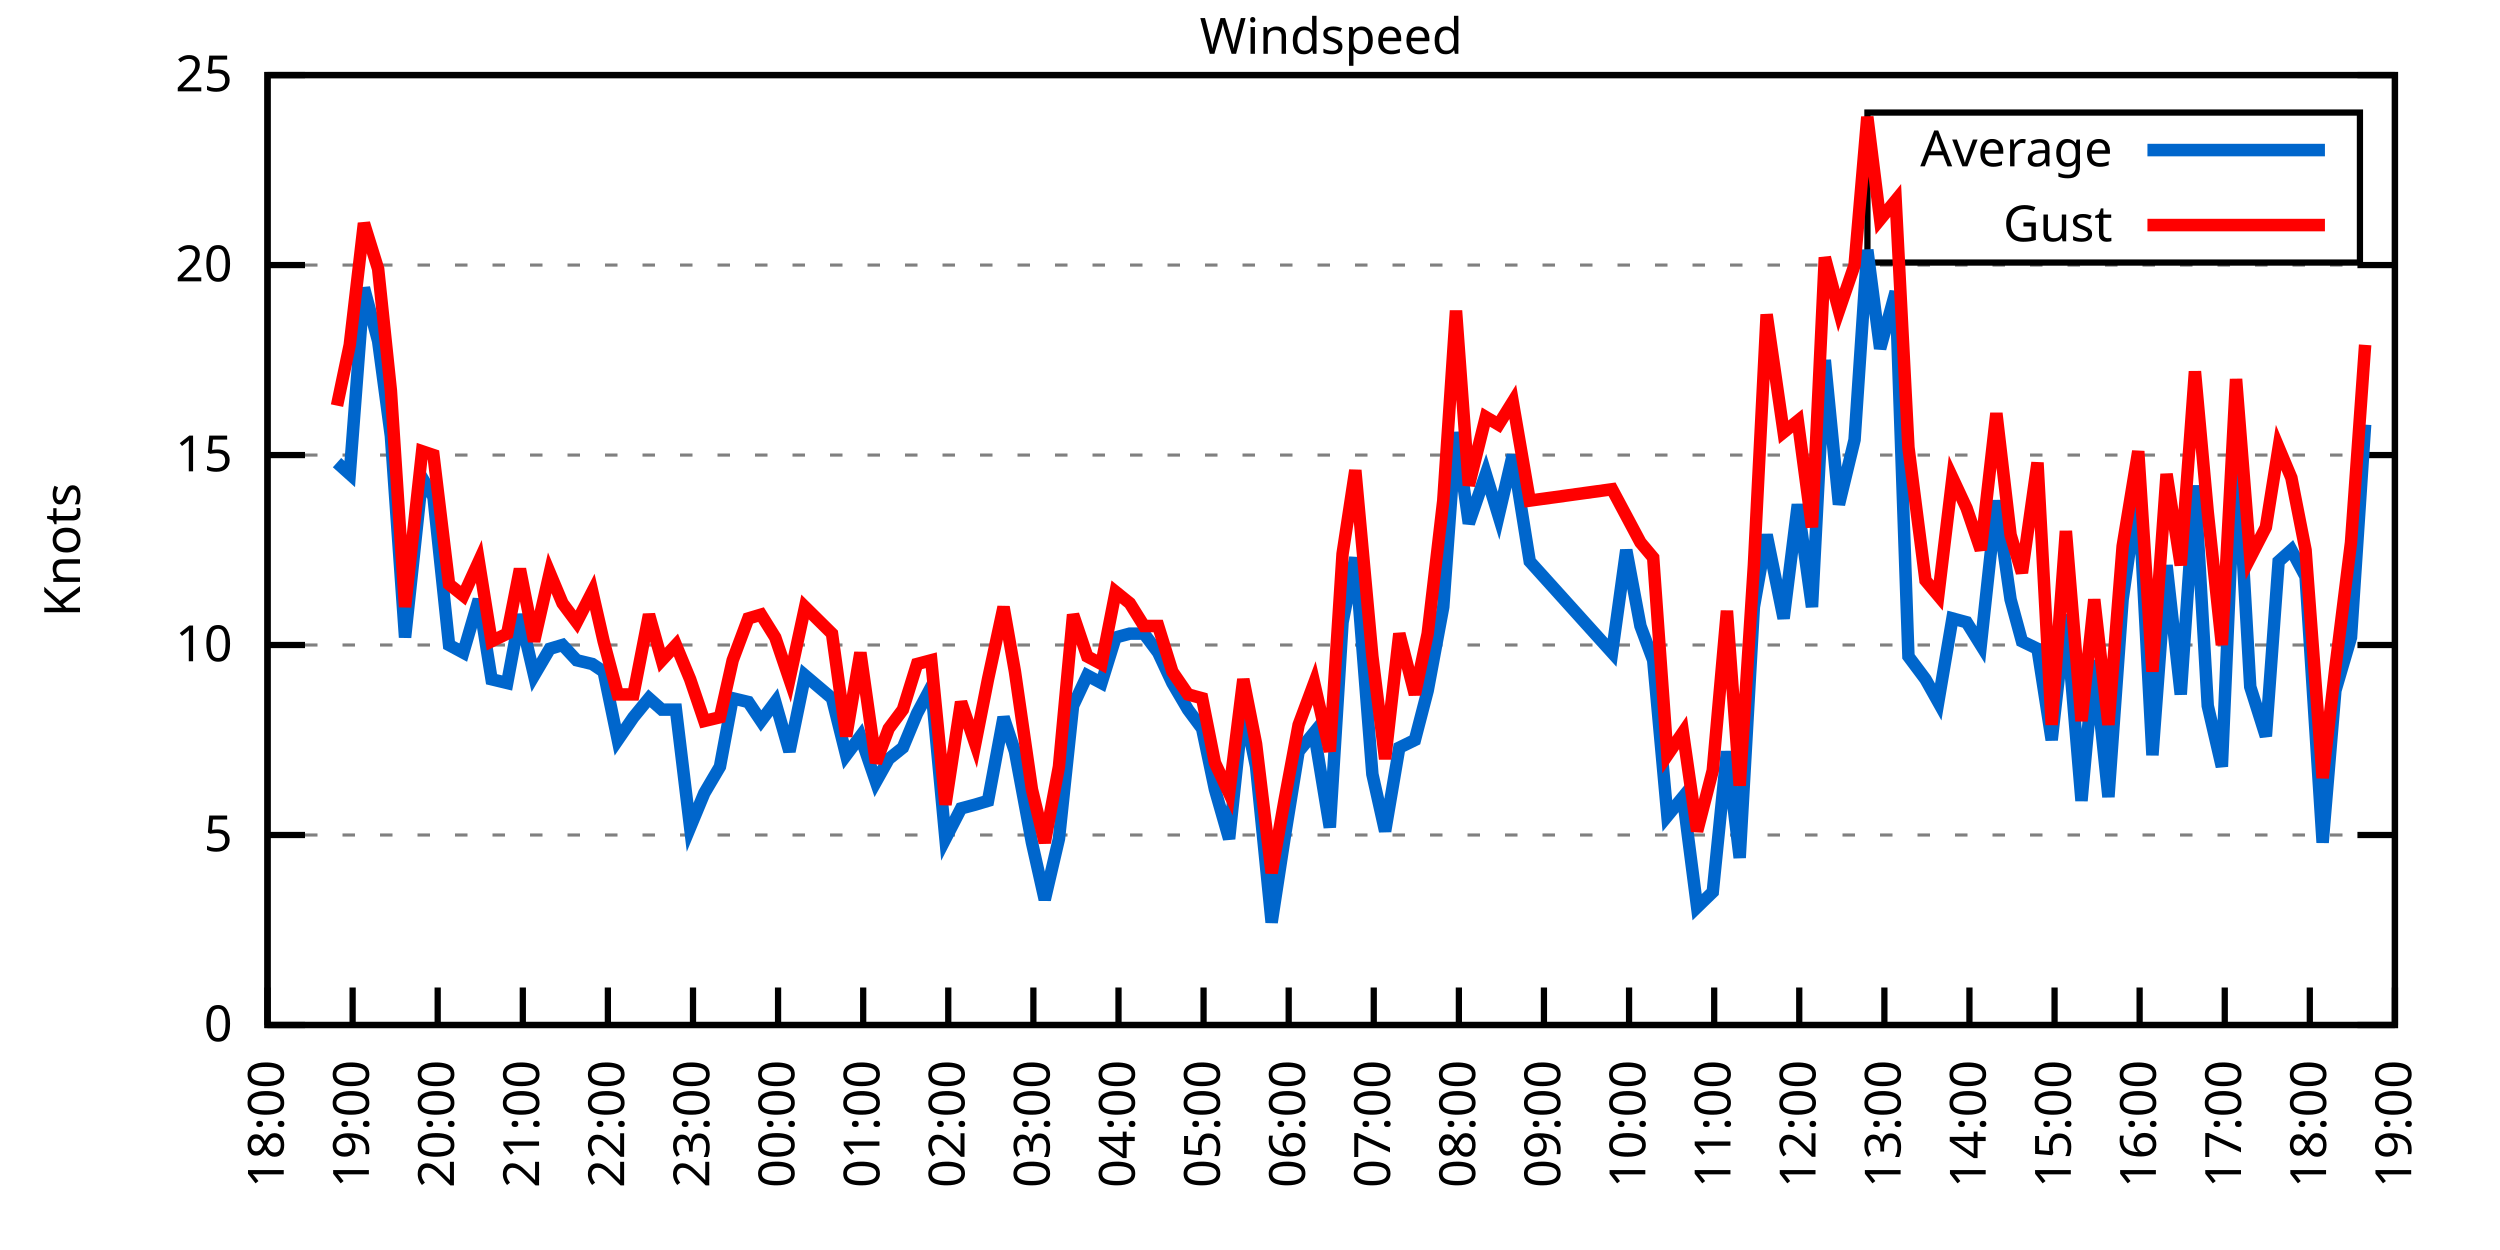
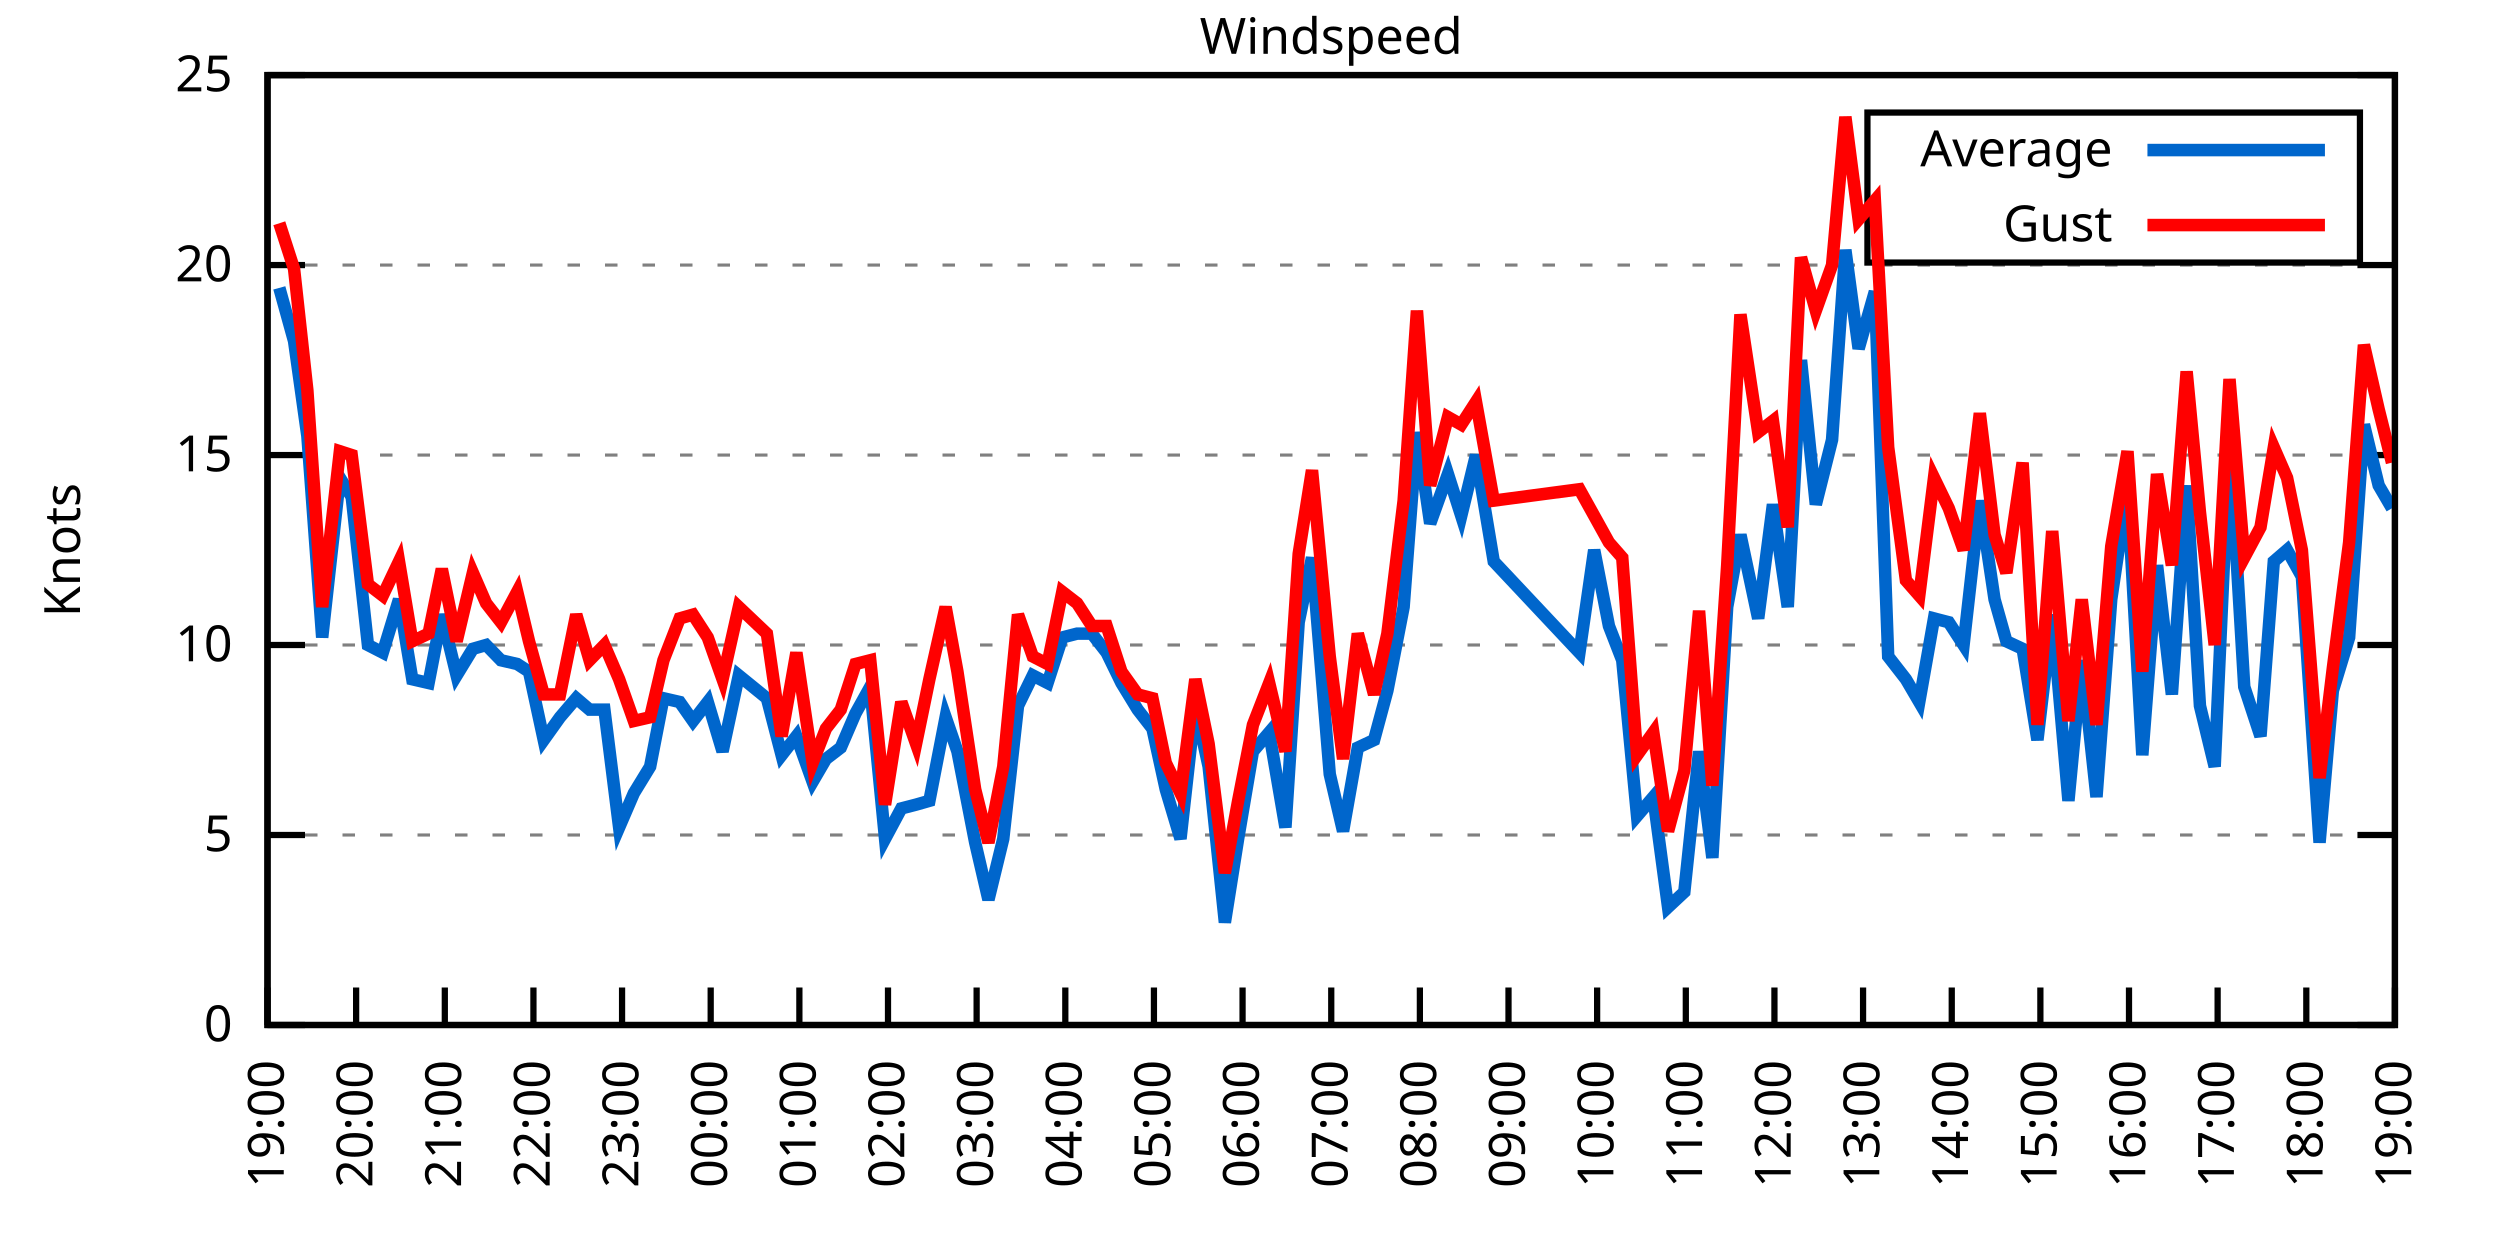
<svg xmlns="http://www.w3.org/2000/svg" xmlns:xlink="http://www.w3.org/1999/xlink" width="400" height="200" viewBox="0 0 400 200">
  <g id="gnuplot_canvas">
    <rect x="0" y="0" width="400" height="200" fill="none" />
    <defs>
      <circle id="gpDot" r="0.5" stroke-width="0.5" stroke="currentColor" />
      <path id="gpPt0" stroke-width="0.333" stroke="currentColor" d="M-1,0 h2 M0,-1 v2" />
      <path id="gpPt1" stroke-width="0.333" stroke="currentColor" d="M-1,-1 L1,1 M1,-1 L-1,1" />
      <path id="gpPt2" stroke-width="0.333" stroke="currentColor" d="M-1,0 L1,0 M0,-1 L0,1 M-1,-1 L1,1 M-1,1 L1,-1" />
      <rect id="gpPt3" stroke-width="0.333" stroke="currentColor" x="-1" y="-1" width="2" height="2" />
      <rect id="gpPt4" stroke-width="0.333" stroke="currentColor" fill="currentColor" x="-1" y="-1" width="2" height="2" />
      <circle id="gpPt5" stroke-width="0.333" stroke="currentColor" cx="0" cy="0" r="1" />
      <use xlink:href="#gpPt5" id="gpPt6" fill="currentColor" stroke="none" />
      <path id="gpPt7" stroke-width="0.333" stroke="currentColor" d="M0,-1.33 L-1.33,0.67 L1.33,0.67 z" />
      <use xlink:href="#gpPt7" id="gpPt8" fill="currentColor" stroke="none" />
      <use xlink:href="#gpPt7" id="gpPt9" stroke="currentColor" transform="rotate(180)" />
      <use xlink:href="#gpPt9" id="gpPt10" fill="currentColor" stroke="none" />
      <use xlink:href="#gpPt3" id="gpPt11" stroke="currentColor" transform="rotate(45)" />
      <use xlink:href="#gpPt11" id="gpPt12" fill="currentColor" stroke="none" />
      <path id="gpPt13" stroke-width="0.333" stroke="currentColor" d="M0,1.330 L1.265,0.411 L0.782,-1.067 L-0.782,-1.076 L-1.265,0.411 z" />
      <use xlink:href="#gpPt13" id="gpPt14" fill="currentColor" stroke="none" />
      <filter id="textbox" filterUnits="objectBoundingBox" x="0" y="0" height="1" width="1">
        <feFlood flood-color="white" flood-opacity="1" result="bgnd" />
        <feComposite in="SourceGraphic" in2="bgnd" operator="atop" />
      </filter>
      <filter id="greybox" filterUnits="objectBoundingBox" x="0" y="0" height="1" width="1">
        <feFlood flood-color="lightgrey" flood-opacity="1" result="grey" />
        <feComposite in="SourceGraphic" in2="grey" operator="atop" />
      </filter>
    </defs>
    <g fill="none" color="white" stroke="currentColor" stroke-width="1.00" stroke-linecap="butt" stroke-linejoin="miter">
</g>
    <g fill="none" color="black" stroke="currentColor" stroke-width="1.00" stroke-linecap="butt" stroke-linejoin="miter">
      <g stroke="none" shape-rendering="crispEdges">
        <polygon fill="rgb(255, 255, 255)" points="42.80,164.00 383.18,164.00 383.18,12.02 42.80,12.02 " />
      </g>
    </g>
    <g fill="none" color="black" stroke="currentColor" stroke-width="1.00" stroke-linecap="butt" stroke-linejoin="miter">
</g>
    <g fill="none" color="black" stroke="black" stroke-width="0.50" stroke-linecap="butt" stroke-linejoin="miter">
</g>
    <g fill="none" color="gray" stroke="currentColor" stroke-width="0.50" stroke-linecap="butt" stroke-linejoin="miter">
      <path stroke="gray" stroke-dasharray="2,4" class="gridline" d="M42.80,164.00 L383.19,164.00  " />
    </g>
    <g fill="none" color="gray" stroke="gray" stroke-width="1.00" stroke-linecap="butt" stroke-linejoin="miter">
</g>
    <g fill="none" color="black" stroke="currentColor" stroke-width="1.00" stroke-linecap="butt" stroke-linejoin="miter">
      <path stroke="black" d="M42.80,164.00 L48.80,164.00 M383.19,164.00 L377.19,164.00  " />
      <g transform="translate(37.20,166.60)" stroke="none" fill="black" font-family="Sans" font-size="8.00" text-anchor="end">
        <text>
          <tspan font-family="Sans"> 0</tspan>
        </text>
      </g>
    </g>
    <g fill="none" color="black" stroke="currentColor" stroke-width="1.00" stroke-linecap="butt" stroke-linejoin="miter">
</g>
    <g fill="none" color="black" stroke="black" stroke-width="0.50" stroke-linecap="butt" stroke-linejoin="miter">
</g>
    <g fill="none" color="gray" stroke="currentColor" stroke-width="0.50" stroke-linecap="butt" stroke-linejoin="miter">
      <path stroke="gray" stroke-dasharray="2,4" class="gridline" d="M42.80,133.60 L383.19,133.60  " />
    </g>
    <g fill="none" color="gray" stroke="gray" stroke-width="1.00" stroke-linecap="butt" stroke-linejoin="miter">
</g>
    <g fill="none" color="black" stroke="currentColor" stroke-width="1.00" stroke-linecap="butt" stroke-linejoin="miter">
      <path stroke="black" d="M42.80,133.60 L48.80,133.60 M383.19,133.60 L377.19,133.60  " />
      <g transform="translate(37.20,136.20)" stroke="none" fill="black" font-family="Sans" font-size="8.00" text-anchor="end">
        <text>
          <tspan font-family="Sans"> 5</tspan>
        </text>
      </g>
    </g>
    <g fill="none" color="black" stroke="currentColor" stroke-width="1.00" stroke-linecap="butt" stroke-linejoin="miter">
</g>
    <g fill="none" color="black" stroke="black" stroke-width="0.50" stroke-linecap="butt" stroke-linejoin="miter">
</g>
    <g fill="none" color="gray" stroke="currentColor" stroke-width="0.50" stroke-linecap="butt" stroke-linejoin="miter">
      <path stroke="gray" stroke-dasharray="2,4" class="gridline" d="M42.80,103.20 L383.19,103.20  " />
    </g>
    <g fill="none" color="gray" stroke="gray" stroke-width="1.00" stroke-linecap="butt" stroke-linejoin="miter">
</g>
    <g fill="none" color="black" stroke="currentColor" stroke-width="1.00" stroke-linecap="butt" stroke-linejoin="miter">
      <path stroke="black" d="M42.80,103.20 L48.80,103.20 M383.19,103.20 L377.19,103.20  " />
      <g transform="translate(37.20,105.80)" stroke="none" fill="black" font-family="Sans" font-size="8.00" text-anchor="end">
        <text>
          <tspan font-family="Sans"> 10</tspan>
        </text>
      </g>
    </g>
    <g fill="none" color="black" stroke="currentColor" stroke-width="1.00" stroke-linecap="butt" stroke-linejoin="miter">
</g>
    <g fill="none" color="black" stroke="black" stroke-width="0.50" stroke-linecap="butt" stroke-linejoin="miter">
</g>
    <g fill="none" color="gray" stroke="currentColor" stroke-width="0.50" stroke-linecap="butt" stroke-linejoin="miter">
      <path stroke="gray" stroke-dasharray="2,4" class="gridline" d="M42.80,72.81 L383.19,72.81  " />
    </g>
    <g fill="none" color="gray" stroke="gray" stroke-width="1.00" stroke-linecap="butt" stroke-linejoin="miter">
</g>
    <g fill="none" color="black" stroke="currentColor" stroke-width="1.00" stroke-linecap="butt" stroke-linejoin="miter">
      <path stroke="black" d="M42.80,72.81 L48.80,72.81 M383.19,72.81 L377.19,72.81  " />
      <g transform="translate(37.20,75.41)" stroke="none" fill="black" font-family="Sans" font-size="8.00" text-anchor="end">
        <text>
          <tspan font-family="Sans"> 15</tspan>
        </text>
      </g>
    </g>
    <g fill="none" color="black" stroke="currentColor" stroke-width="1.00" stroke-linecap="butt" stroke-linejoin="miter">
</g>
    <g fill="none" color="black" stroke="black" stroke-width="0.50" stroke-linecap="butt" stroke-linejoin="miter">
</g>
    <g fill="none" color="gray" stroke="currentColor" stroke-width="0.50" stroke-linecap="butt" stroke-linejoin="miter">
      <path stroke="gray" stroke-dasharray="2,4" class="gridline" d="M42.80,42.41 L383.19,42.41  " />
    </g>
    <g fill="none" color="gray" stroke="gray" stroke-width="1.00" stroke-linecap="butt" stroke-linejoin="miter">
</g>
    <g fill="none" color="black" stroke="currentColor" stroke-width="1.00" stroke-linecap="butt" stroke-linejoin="miter">
      <path stroke="black" d="M42.80,42.41 L48.80,42.41 M383.19,42.41 L377.19,42.41  " />
      <g transform="translate(37.20,45.01)" stroke="none" fill="black" font-family="Sans" font-size="8.00" text-anchor="end">
        <text>
          <tspan font-family="Sans"> 20</tspan>
        </text>
      </g>
    </g>
    <g fill="none" color="black" stroke="currentColor" stroke-width="1.00" stroke-linecap="butt" stroke-linejoin="miter">
</g>
    <g fill="none" color="black" stroke="black" stroke-width="0.50" stroke-linecap="butt" stroke-linejoin="miter">
</g>
    <g fill="none" color="gray" stroke="currentColor" stroke-width="0.50" stroke-linecap="butt" stroke-linejoin="miter">
      <path stroke="gray" stroke-dasharray="2,4" class="gridline" d="M42.80,12.01 L383.19,12.01  " />
    </g>
    <g fill="none" color="gray" stroke="gray" stroke-width="1.00" stroke-linecap="butt" stroke-linejoin="miter">
</g>
    <g fill="none" color="black" stroke="currentColor" stroke-width="1.00" stroke-linecap="butt" stroke-linejoin="miter">
      <path stroke="black" d="M42.80,12.01 L48.80,12.01 M383.19,12.01 L377.19,12.01  " />
      <g transform="translate(37.20,14.61)" stroke="none" fill="black" font-family="Sans" font-size="8.00" text-anchor="end">
        <text>
          <tspan font-family="Sans"> 25</tspan>
        </text>
      </g>
    </g>
    <g fill="none" color="black" stroke="currentColor" stroke-width="1.00" stroke-linecap="butt" stroke-linejoin="miter">
      <path stroke="black" d="M42.80,164.00 L42.80,158.00  " />
      <g transform="translate(45.40,169.60) rotate(270.00)" stroke="none" fill="black" font-family="Sans" font-size="8.00" text-anchor="end">
        <text>
-           <tspan font-family="Sans">18:00</tspan>
-         </text>
-       </g>
-     </g>
-     <g fill="none" color="black" stroke="currentColor" stroke-width="1.00" stroke-linecap="butt" stroke-linejoin="miter">
-       <path stroke="black" d="M56.42,164.00 L56.42,158.00  " />
-       <g transform="translate(59.02,169.60) rotate(270.00)" stroke="none" fill="black" font-family="Sans" font-size="8.00" text-anchor="end">
-         <text>
          <tspan font-family="Sans">19:00</tspan>
        </text>
      </g>
    </g>
    <g fill="none" color="black" stroke="currentColor" stroke-width="1.00" stroke-linecap="butt" stroke-linejoin="miter">
-       <path stroke="black" d="M70.03,164.00 L70.03,158.00  " />
-       <g transform="translate(72.63,169.60) rotate(270.00)" stroke="none" fill="black" font-family="Sans" font-size="8.00" text-anchor="end">
+       <path stroke="black" d="M56.98,164.00 L56.98,158.00  " />
+       <g transform="translate(59.58,169.60) rotate(270.00)" stroke="none" fill="black" font-family="Sans" font-size="8.00" text-anchor="end">
        <text>
          <tspan font-family="Sans">20:00</tspan>
        </text>
      </g>
    </g>
    <g fill="none" color="black" stroke="currentColor" stroke-width="1.00" stroke-linecap="butt" stroke-linejoin="miter">
-       <path stroke="black" d="M83.65,164.00 L83.65,158.00  " />
-       <g transform="translate(86.25,169.60) rotate(270.00)" stroke="none" fill="black" font-family="Sans" font-size="8.00" text-anchor="end">
+       <path stroke="black" d="M71.17,164.00 L71.17,158.00  " />
+       <g transform="translate(73.77,169.60) rotate(270.00)" stroke="none" fill="black" font-family="Sans" font-size="8.00" text-anchor="end">
        <text>
          <tspan font-family="Sans">21:00</tspan>
        </text>
      </g>
    </g>
    <g fill="none" color="black" stroke="currentColor" stroke-width="1.00" stroke-linecap="butt" stroke-linejoin="miter">
-       <path stroke="black" d="M97.26,164.00 L97.26,158.00  " />
-       <g transform="translate(99.86,169.60) rotate(270.00)" stroke="none" fill="black" font-family="Sans" font-size="8.00" text-anchor="end">
+       <path stroke="black" d="M85.35,164.00 L85.35,158.00  " />
+       <g transform="translate(87.95,169.60) rotate(270.00)" stroke="none" fill="black" font-family="Sans" font-size="8.00" text-anchor="end">
        <text>
          <tspan font-family="Sans">22:00</tspan>
        </text>
      </g>
    </g>
    <g fill="none" color="black" stroke="currentColor" stroke-width="1.00" stroke-linecap="butt" stroke-linejoin="miter">
-       <path stroke="black" d="M110.88,164.00 L110.88,158.00  " />
-       <g transform="translate(113.48,169.60) rotate(270.00)" stroke="none" fill="black" font-family="Sans" font-size="8.00" text-anchor="end">
+       <path stroke="black" d="M99.53,164.00 L99.53,158.00  " />
+       <g transform="translate(102.13,169.60) rotate(270.00)" stroke="none" fill="black" font-family="Sans" font-size="8.00" text-anchor="end">
        <text>
          <tspan font-family="Sans">23:00</tspan>
        </text>
      </g>
    </g>
    <g fill="none" color="black" stroke="currentColor" stroke-width="1.00" stroke-linecap="butt" stroke-linejoin="miter">
-       <path stroke="black" d="M124.49,164.00 L124.49,158.00  " />
-       <g transform="translate(127.09,169.60) rotate(270.00)" stroke="none" fill="black" font-family="Sans" font-size="8.00" text-anchor="end">
+       <path stroke="black" d="M113.71,164.00 L113.71,158.00  " />
+       <g transform="translate(116.31,169.60) rotate(270.00)" stroke="none" fill="black" font-family="Sans" font-size="8.00" text-anchor="end">
        <text>
          <tspan font-family="Sans">00:00</tspan>
        </text>
      </g>
    </g>
    <g fill="none" color="black" stroke="currentColor" stroke-width="1.00" stroke-linecap="butt" stroke-linejoin="miter">
-       <path stroke="black" d="M138.11,164.00 L138.11,158.00  " />
-       <g transform="translate(140.71,169.60) rotate(270.00)" stroke="none" fill="black" font-family="Sans" font-size="8.00" text-anchor="end">
+       <path stroke="black" d="M127.90,164.00 L127.90,158.00  " />
+       <g transform="translate(130.50,169.60) rotate(270.00)" stroke="none" fill="black" font-family="Sans" font-size="8.00" text-anchor="end">
        <text>
          <tspan font-family="Sans">01:00</tspan>
        </text>
      </g>
    </g>
    <g fill="none" color="black" stroke="currentColor" stroke-width="1.00" stroke-linecap="butt" stroke-linejoin="miter">
-       <path stroke="black" d="M151.72,164.00 L151.72,158.00  " />
-       <g transform="translate(154.32,169.60) rotate(270.00)" stroke="none" fill="black" font-family="Sans" font-size="8.00" text-anchor="end">
+       <path stroke="black" d="M142.08,164.00 L142.08,158.00  " />
+       <g transform="translate(144.68,169.60) rotate(270.00)" stroke="none" fill="black" font-family="Sans" font-size="8.00" text-anchor="end">
        <text>
          <tspan font-family="Sans">02:00</tspan>
        </text>
      </g>
    </g>
    <g fill="none" color="black" stroke="currentColor" stroke-width="1.00" stroke-linecap="butt" stroke-linejoin="miter">
-       <path stroke="black" d="M165.34,164.00 L165.34,158.00  " />
-       <g transform="translate(167.94,169.60) rotate(270.00)" stroke="none" fill="black" font-family="Sans" font-size="8.00" text-anchor="end">
+       <path stroke="black" d="M156.26,164.00 L156.26,158.00  " />
+       <g transform="translate(158.86,169.60) rotate(270.00)" stroke="none" fill="black" font-family="Sans" font-size="8.00" text-anchor="end">
        <text>
          <tspan font-family="Sans">03:00</tspan>
        </text>
      </g>
    </g>
    <g fill="none" color="black" stroke="currentColor" stroke-width="1.00" stroke-linecap="butt" stroke-linejoin="miter">
-       <path stroke="black" d="M178.96,164.00 L178.96,158.00  " />
-       <g transform="translate(181.56,169.60) rotate(270.00)" stroke="none" fill="black" font-family="Sans" font-size="8.00" text-anchor="end">
+       <path stroke="black" d="M170.45,164.00 L170.45,158.00  " />
+       <g transform="translate(173.05,169.60) rotate(270.00)" stroke="none" fill="black" font-family="Sans" font-size="8.00" text-anchor="end">
        <text>
          <tspan font-family="Sans">04:00</tspan>
        </text>
      </g>
    </g>
    <g fill="none" color="black" stroke="currentColor" stroke-width="1.00" stroke-linecap="butt" stroke-linejoin="miter">
-       <path stroke="black" d="M192.57,164.00 L192.57,158.00  " />
-       <g transform="translate(195.17,169.60) rotate(270.00)" stroke="none" fill="black" font-family="Sans" font-size="8.00" text-anchor="end">
+       <path stroke="black" d="M184.63,164.00 L184.63,158.00  " />
+       <g transform="translate(187.23,169.60) rotate(270.00)" stroke="none" fill="black" font-family="Sans" font-size="8.00" text-anchor="end">
        <text>
          <tspan font-family="Sans">05:00</tspan>
        </text>
      </g>
    </g>
    <g fill="none" color="black" stroke="currentColor" stroke-width="1.00" stroke-linecap="butt" stroke-linejoin="miter">
-       <path stroke="black" d="M206.19,164.00 L206.19,158.00  " />
-       <g transform="translate(208.79,169.60) rotate(270.00)" stroke="none" fill="black" font-family="Sans" font-size="8.00" text-anchor="end">
+       <path stroke="black" d="M198.81,164.00 L198.81,158.00  " />
+       <g transform="translate(201.41,169.60) rotate(270.00)" stroke="none" fill="black" font-family="Sans" font-size="8.00" text-anchor="end">
        <text>
          <tspan font-family="Sans">06:00</tspan>
        </text>
      </g>
    </g>
    <g fill="none" color="black" stroke="currentColor" stroke-width="1.00" stroke-linecap="butt" stroke-linejoin="miter">
-       <path stroke="black" d="M219.80,164.00 L219.80,158.00  " />
-       <g transform="translate(222.40,169.60) rotate(270.00)" stroke="none" fill="black" font-family="Sans" font-size="8.00" text-anchor="end">
+       <path stroke="black" d="M213.00,164.00 L213.00,158.00  " />
+       <g transform="translate(215.60,169.60) rotate(270.00)" stroke="none" fill="black" font-family="Sans" font-size="8.00" text-anchor="end">
        <text>
          <tspan font-family="Sans">07:00</tspan>
        </text>
      </g>
    </g>
    <g fill="none" color="black" stroke="currentColor" stroke-width="1.00" stroke-linecap="butt" stroke-linejoin="miter">
-       <path stroke="black" d="M233.42,164.00 L233.42,158.00  " />
-       <g transform="translate(236.02,169.60) rotate(270.00)" stroke="none" fill="black" font-family="Sans" font-size="8.00" text-anchor="end">
+       <path stroke="black" d="M227.18,164.00 L227.18,158.00  " />
+       <g transform="translate(229.78,169.60) rotate(270.00)" stroke="none" fill="black" font-family="Sans" font-size="8.00" text-anchor="end">
        <text>
          <tspan font-family="Sans">08:00</tspan>
        </text>
      </g>
    </g>
    <g fill="none" color="black" stroke="currentColor" stroke-width="1.00" stroke-linecap="butt" stroke-linejoin="miter">
-       <path stroke="black" d="M247.03,164.00 L247.03,158.00  " />
-       <g transform="translate(249.63,169.60) rotate(270.00)" stroke="none" fill="black" font-family="Sans" font-size="8.00" text-anchor="end">
+       <path stroke="black" d="M241.36,164.00 L241.36,158.00  " />
+       <g transform="translate(243.96,169.60) rotate(270.00)" stroke="none" fill="black" font-family="Sans" font-size="8.00" text-anchor="end">
        <text>
          <tspan font-family="Sans">09:00</tspan>
        </text>
      </g>
    </g>
    <g fill="none" color="black" stroke="currentColor" stroke-width="1.00" stroke-linecap="butt" stroke-linejoin="miter">
-       <path stroke="black" d="M260.65,164.00 L260.65,158.00  " />
-       <g transform="translate(263.25,169.60) rotate(270.00)" stroke="none" fill="black" font-family="Sans" font-size="8.00" text-anchor="end">
+       <path stroke="black" d="M255.54,164.00 L255.54,158.00  " />
+       <g transform="translate(258.14,169.60) rotate(270.00)" stroke="none" fill="black" font-family="Sans" font-size="8.00" text-anchor="end">
        <text>
          <tspan font-family="Sans">10:00</tspan>
        </text>
      </g>
    </g>
    <g fill="none" color="black" stroke="currentColor" stroke-width="1.00" stroke-linecap="butt" stroke-linejoin="miter">
-       <path stroke="black" d="M274.27,164.00 L274.27,158.00  " />
-       <g transform="translate(276.87,169.60) rotate(270.00)" stroke="none" fill="black" font-family="Sans" font-size="8.00" text-anchor="end">
+       <path stroke="black" d="M269.73,164.00 L269.73,158.00  " />
+       <g transform="translate(272.33,169.60) rotate(270.00)" stroke="none" fill="black" font-family="Sans" font-size="8.00" text-anchor="end">
        <text>
          <tspan font-family="Sans">11:00</tspan>
        </text>
      </g>
    </g>
    <g fill="none" color="black" stroke="currentColor" stroke-width="1.00" stroke-linecap="butt" stroke-linejoin="miter">
-       <path stroke="black" d="M287.88,164.00 L287.88,158.00  " />
-       <g transform="translate(290.48,169.60) rotate(270.00)" stroke="none" fill="black" font-family="Sans" font-size="8.00" text-anchor="end">
+       <path stroke="black" d="M283.91,164.00 L283.91,158.00  " />
+       <g transform="translate(286.51,169.60) rotate(270.00)" stroke="none" fill="black" font-family="Sans" font-size="8.00" text-anchor="end">
        <text>
          <tspan font-family="Sans">12:00</tspan>
        </text>
      </g>
    </g>
    <g fill="none" color="black" stroke="currentColor" stroke-width="1.00" stroke-linecap="butt" stroke-linejoin="miter">
-       <path stroke="black" d="M301.50,164.00 L301.50,158.00  " />
-       <g transform="translate(304.10,169.60) rotate(270.00)" stroke="none" fill="black" font-family="Sans" font-size="8.00" text-anchor="end">
+       <path stroke="black" d="M298.09,164.00 L298.09,158.00  " />
+       <g transform="translate(300.69,169.60) rotate(270.00)" stroke="none" fill="black" font-family="Sans" font-size="8.00" text-anchor="end">
        <text>
          <tspan font-family="Sans">13:00</tspan>
        </text>
      </g>
    </g>
    <g fill="none" color="black" stroke="currentColor" stroke-width="1.00" stroke-linecap="butt" stroke-linejoin="miter">
-       <path stroke="black" d="M315.11,164.00 L315.11,158.00  " />
-       <g transform="translate(317.71,169.60) rotate(270.00)" stroke="none" fill="black" font-family="Sans" font-size="8.00" text-anchor="end">
+       <path stroke="black" d="M312.28,164.00 L312.28,158.00  " />
+       <g transform="translate(314.88,169.60) rotate(270.00)" stroke="none" fill="black" font-family="Sans" font-size="8.00" text-anchor="end">
        <text>
          <tspan font-family="Sans">14:00</tspan>
        </text>
      </g>
    </g>
    <g fill="none" color="black" stroke="currentColor" stroke-width="1.00" stroke-linecap="butt" stroke-linejoin="miter">
-       <path stroke="black" d="M328.73,164.00 L328.73,158.00  " />
-       <g transform="translate(331.33,169.60) rotate(270.00)" stroke="none" fill="black" font-family="Sans" font-size="8.00" text-anchor="end">
+       <path stroke="black" d="M326.46,164.00 L326.46,158.00  " />
+       <g transform="translate(329.06,169.60) rotate(270.00)" stroke="none" fill="black" font-family="Sans" font-size="8.00" text-anchor="end">
        <text>
          <tspan font-family="Sans">15:00</tspan>
        </text>
      </g>
    </g>
    <g fill="none" color="black" stroke="currentColor" stroke-width="1.00" stroke-linecap="butt" stroke-linejoin="miter">
-       <path stroke="black" d="M342.34,164.00 L342.34,158.00  " />
-       <g transform="translate(344.94,169.60) rotate(270.00)" stroke="none" fill="black" font-family="Sans" font-size="8.00" text-anchor="end">
+       <path stroke="black" d="M340.64,164.00 L340.64,158.00  " />
+       <g transform="translate(343.24,169.60) rotate(270.00)" stroke="none" fill="black" font-family="Sans" font-size="8.00" text-anchor="end">
        <text>
          <tspan font-family="Sans">16:00</tspan>
        </text>
      </g>
    </g>
    <g fill="none" color="black" stroke="currentColor" stroke-width="1.00" stroke-linecap="butt" stroke-linejoin="miter">
-       <path stroke="black" d="M355.96,164.00 L355.96,158.00  " />
-       <g transform="translate(358.56,169.60) rotate(270.00)" stroke="none" fill="black" font-family="Sans" font-size="8.00" text-anchor="end">
+       <path stroke="black" d="M354.82,164.00 L354.82,158.00  " />
+       <g transform="translate(357.42,169.60) rotate(270.00)" stroke="none" fill="black" font-family="Sans" font-size="8.00" text-anchor="end">
        <text>
          <tspan font-family="Sans">17:00</tspan>
        </text>
      </g>
    </g>
    <g fill="none" color="black" stroke="currentColor" stroke-width="1.00" stroke-linecap="butt" stroke-linejoin="miter">
-       <path stroke="black" d="M369.57,164.00 L369.57,158.00  " />
-       <g transform="translate(372.17,169.60) rotate(270.00)" stroke="none" fill="black" font-family="Sans" font-size="8.00" text-anchor="end">
+       <path stroke="black" d="M369.01,164.00 L369.01,158.00  " />
+       <g transform="translate(371.61,169.60) rotate(270.00)" stroke="none" fill="black" font-family="Sans" font-size="8.00" text-anchor="end">
        <text>
          <tspan font-family="Sans">18:00</tspan>
        </text>
      </g>
    </g>
    <g fill="none" color="black" stroke="currentColor" stroke-width="1.00" stroke-linecap="butt" stroke-linejoin="miter">
      <path stroke="black" d="M383.19,164.00 L383.19,158.00  " />
      <g transform="translate(385.79,169.60) rotate(270.00)" stroke="none" fill="black" font-family="Sans" font-size="8.00" text-anchor="end">
        <text>
          <tspan font-family="Sans">19:00</tspan>
        </text>
      </g>
    </g>
    <g fill="none" color="black" stroke="currentColor" stroke-width="1.00" stroke-linecap="butt" stroke-linejoin="miter">
</g>
    <g fill="none" color="black" stroke="currentColor" stroke-width="1.00" stroke-linecap="butt" stroke-linejoin="miter">
      <path stroke="black" d="M42.80,12.01 L42.80,164.00 L383.19,164.00 L383.19,12.01 L42.80,12.01 Z  " />
    </g>
    <g fill="none" color="black" stroke="currentColor" stroke-width="1.00" stroke-linecap="butt" stroke-linejoin="miter">
</g>
    <g fill="none" color="black" stroke="currentColor" stroke-width="1.00" stroke-linecap="butt" stroke-linejoin="miter">
      <path stroke="black" d="M298.79,42.01 L298.79,18.01 L377.59,18.01 L377.59,42.01 L298.79,42.01 Z  " />
    </g>
    <g id="Windspeed_plot_1">
      <g fill="none" color="white" stroke="black" stroke-width="2.00" stroke-linecap="butt" stroke-linejoin="miter">
</g>
      <g fill="none" color="black" stroke="currentColor" stroke-width="2.00" stroke-linecap="butt" stroke-linejoin="miter">
        <g transform="translate(337.99,26.61)" stroke="none" fill="black" font-family="Sans" font-size="8.00" text-anchor="end">
          <text>
            <tspan font-family="Sans">Average</tspan>
          </text>
        </g>
      </g>
      <g fill="none" color="black" stroke="currentColor" stroke-width="2.00" stroke-linecap="butt" stroke-linejoin="miter">
-         <path stroke="rgb(  0, 102, 204)" d="M343.59,24.01 L371.99,24.01 M53.92,74.02 L55.96,75.85 L58.23,46.06 L60.50,54.57 L62.54,69.77 L64.81,101.99   L67.54,76.45 L69.35,79.49 L71.85,103.20 L74.12,104.42 L76.61,95.91 L78.65,108.68 L81.15,109.28 L83.19,98.34   L85.46,108.07 L87.96,103.81 L90.00,103.20 L92.27,105.64 L94.77,106.24 L96.58,107.46 L98.85,118.40 L101.35,114.76   L103.84,111.72 L105.89,113.54 L108.15,113.54 L110.42,132.39 L112.69,126.91 L115.19,122.66 L117.23,111.72 L119.73,112.32   L121.77,115.36 L124.04,112.32 L126.31,120.23 L128.81,108.07 L133.12,111.72 L135.39,120.83 L137.66,117.80 L140.15,125.09   L142.19,121.44 L144.46,119.62 L146.73,114.15 L149.00,109.89 L151.27,134.21 L153.77,129.35 L156.04,128.74 L158.08,128.13   L160.57,114.76 L162.39,120.23 L165.11,134.82 L167.16,143.94 L169.43,134.21 L171.69,112.93 L173.96,108.07 L176.23,109.28   L178.50,101.99 L180.77,101.38 L183.04,101.38 L185.31,104.42 L187.58,109.28 L190.08,113.54 L192.34,116.58 L194.39,126.31   L196.66,134.21 L198.93,112.93 L200.97,122.66 L203.46,147.59 L205.51,134.21 L207.78,120.23 L210.27,117.19 L212.77,132.39   L214.81,99.56 L216.85,89.22 L219.58,123.87 L221.62,132.99 L223.89,119.62 L226.38,118.40 L228.43,110.50 L230.92,97.12   L232.96,69.16 L235.01,83.75 L237.73,75.85 L239.77,82.53 L242.04,72.81 L244.76,89.83 L257.93,104.42 L260.20,88.00   L262.47,100.16 L264.51,105.64 L266.78,130.56 L269.27,127.52 L271.54,145.15 L274.04,142.72 L276.31,120.23 L278.35,137.25   L280.62,97.12 L282.66,85.57 L285.38,98.95 L287.65,80.71 L289.92,97.12 L291.97,57.61 L294.23,80.71 L296.73,70.37   L298.77,39.98 L300.82,55.78 L303.31,46.66 L305.35,105.03 L308.08,108.68 L310.12,112.32 L312.39,98.95 L314.66,99.56   L316.93,103.20 L319.42,80.10 L321.69,95.91 L323.51,102.60 L326.00,103.81 L328.27,118.40 L330.54,98.34 L333.04,128.13   L335.08,105.64 L337.35,127.52 L339.62,95.91 L342.12,78.28 L344.39,120.83 L346.65,90.44 L348.92,111.11 L351.19,77.67   L353.24,112.93 L355.50,122.66 L357.77,70.37 L360.04,109.89 L362.54,117.80 L364.58,89.83 L366.62,88.00 L368.89,92.26   L371.62,134.82 L373.66,110.50 L376.16,101.99 L378.42,67.94  " />
+         <path stroke="rgb(  0, 102, 204)" d="M343.59,24.01 L371.99,24.01 M44.69,46.06 L47.05,54.57 L49.18,69.77 L51.55,101.99 L54.38,76.45 L56.27,79.49   L58.87,103.20 L61.24,104.42 L63.84,95.91 L65.97,108.68 L68.57,109.28 L70.69,98.34 L73.06,108.07 L75.66,103.81   L77.78,103.20 L80.15,105.64 L82.75,106.24 L84.64,107.46 L87.00,118.40 L89.60,114.76 L92.20,111.72 L94.33,113.54   L96.70,113.54 L99.06,132.39 L101.42,126.91 L104.02,122.66 L106.15,111.72 L108.75,112.32 L110.88,115.36 L113.24,112.32   L115.61,120.23 L118.21,108.07 L122.70,111.72 L125.06,120.83 L127.42,117.80 L130.02,125.09 L132.15,121.44 L134.52,119.62   L136.88,114.15 L139.24,109.89 L141.61,134.21 L144.21,129.35 L146.57,128.74 L148.70,128.13 L151.30,114.76 L153.19,120.23   L156.03,134.82 L158.15,143.94 L160.52,134.21 L162.88,112.93 L165.25,108.07 L167.61,109.28 L169.97,101.99 L172.34,101.38   L174.70,101.38 L177.06,104.42 L179.43,109.28 L182.03,113.54 L184.39,116.58 L186.52,126.31 L188.88,134.21 L191.25,112.93   L193.38,122.66 L195.98,147.59 L198.10,134.21 L200.47,120.23 L203.07,117.19 L205.67,132.39 L207.79,99.56 L209.92,89.22   L212.76,123.87 L214.89,132.99 L217.25,119.62 L219.85,118.40 L221.98,110.50 L224.58,97.12 L226.71,69.16 L228.83,83.75   L231.67,75.85 L233.80,82.53 L236.16,72.81 L239.00,89.83 L252.71,104.42 L255.07,88.00 L257.43,100.16 L259.56,105.64   L261.93,130.56 L264.53,127.52 L266.89,145.15 L269.49,142.72 L271.85,120.23 L273.98,137.25 L276.35,97.12 L278.47,85.57   L281.31,98.95 L283.67,80.71 L286.04,97.12 L288.16,57.61 L290.53,80.71 L293.13,70.37 L295.26,39.98 L297.38,55.78   L299.98,46.66 L302.11,105.03 L304.95,108.68 L307.08,112.32 L309.44,98.95 L311.80,99.56 L314.17,103.20 L316.77,80.10   L319.13,95.91 L321.02,102.60 L323.62,103.81 L325.99,118.40 L328.35,98.34 L330.95,128.13 L333.08,105.64 L335.44,127.52   L337.80,95.91 L340.40,78.28 L342.77,120.83 L345.13,90.44 L347.50,111.11 L349.86,77.67 L351.99,112.93 L354.35,122.66   L356.72,70.37 L359.08,109.89 L361.68,117.80 L363.81,89.83 L365.93,88.00 L368.30,92.26 L371.13,134.82 L373.26,110.50   L375.86,101.99 L378.23,67.94 L380.59,77.67 L382.72,81.32  " />
      </g>
    </g>
    <g id="Windspeed_plot_2">
      <g fill="none" color="black" stroke="currentColor" stroke-width="2.00" stroke-linecap="butt" stroke-linejoin="miter">
        <g transform="translate(337.99,38.61)" stroke="none" fill="black" font-family="Sans" font-size="8.00" text-anchor="end">
          <text>
            <tspan font-family="Sans">Gust</tspan>
          </text>
        </g>
      </g>
      <g fill="none" color="black" stroke="currentColor" stroke-width="2.00" stroke-linecap="butt" stroke-linejoin="miter">
-         <path stroke="rgb(255,   0,   0)" d="M343.59,36.01 L371.99,36.01 M53.92,64.90 L55.96,55.18 L58.23,35.72 L60.50,43.02 L62.54,62.47 L64.81,97.12   L67.54,72.20 L69.35,72.81 L71.85,93.48 L74.12,95.30 L76.61,89.83 L78.65,102.60 L81.15,101.38 L83.19,91.04   L85.46,102.60 L87.96,91.65 L90.00,96.52 L92.27,99.56 L94.77,94.69 L96.58,102.60 L98.85,111.11 L101.35,111.11   L103.84,98.34 L105.89,105.64 L108.15,103.20 L110.42,108.68 L112.69,115.36 L115.19,114.76 L117.23,105.64 L119.73,98.95   L121.77,98.34 L124.04,101.99 L126.31,108.68 L128.81,97.12 L133.12,101.38 L135.39,117.80 L137.66,104.42 L140.15,122.05   L142.19,116.58 L144.46,113.54 L146.73,106.24 L149.00,105.64 L151.27,128.74 L153.77,112.32 L156.04,119.01 L158.08,108.68   L160.57,97.12 L162.39,107.46 L165.11,126.31 L167.16,134.82 L169.43,122.66 L171.69,98.34 L173.96,105.03 L176.23,106.24   L178.50,94.69 L180.77,96.52 L183.04,100.16 L185.31,100.16 L187.58,107.46 L190.08,111.11 L192.34,111.72 L194.39,122.05   L196.66,126.91 L198.93,108.68 L200.97,119.01 L203.46,139.68 L205.51,128.13 L207.78,115.97 L210.27,109.28 L212.77,120.23   L214.81,88.61 L216.85,75.24 L219.58,105.03 L221.62,121.44 L223.89,101.38 L226.38,111.11 L228.43,101.38 L230.92,80.10   L232.96,49.70 L235.01,77.67 L237.73,66.73 L239.77,67.94 L242.04,64.29 L244.76,80.10 L257.93,78.28 L260.20,82.53   L262.47,86.79 L264.51,89.22 L266.78,120.83 L269.27,117.19 L271.54,132.99 L274.04,123.27 L276.31,97.73 L278.35,125.70   L280.62,90.44 L282.66,50.31 L285.38,69.16 L287.65,67.33 L289.92,84.36 L291.97,41.19 L294.23,49.70 L296.73,42.41   L298.77,18.70 L300.82,35.11 L303.31,32.07 L305.35,71.59 L308.08,92.87 L310.12,95.30 L312.39,76.45 L314.66,81.32   L316.93,88.00 L319.42,66.12 L321.69,85.57 L323.51,91.65 L326.00,74.02 L328.27,115.97 L330.54,84.97 L333.04,115.36   L335.08,95.91 L337.35,115.97 L339.62,87.40 L342.12,72.20 L344.39,107.46 L346.65,75.85 L348.92,90.44 L351.19,59.43   L353.24,81.93 L355.50,103.20 L357.77,60.65 L360.04,89.22 L362.54,84.36 L364.58,71.59 L366.62,76.45 L368.89,88.00   L371.62,124.48 L373.66,106.85 L376.16,86.79 L378.42,55.18  " />
+         <path stroke="rgb(255,   0,   0)" d="M343.59,36.01 L371.99,36.01 M44.69,35.72 L47.05,43.02 L49.18,62.47 L51.55,97.12 L54.38,72.20 L56.27,72.81   L58.87,93.48 L61.24,95.30 L63.84,89.83 L65.97,102.60 L68.57,101.38 L70.69,91.04 L73.06,102.60 L75.66,91.65   L77.78,96.52 L80.15,99.56 L82.75,94.69 L84.64,102.60 L87.00,111.11 L89.60,111.11 L92.20,98.34 L94.33,105.64   L96.70,103.20 L99.06,108.68 L101.42,115.36 L104.02,114.76 L106.15,105.64 L108.75,98.95 L110.88,98.34 L113.24,101.99   L115.61,108.68 L118.21,97.12 L122.70,101.38 L125.06,117.80 L127.42,104.42 L130.02,122.05 L132.15,116.58 L134.52,113.54   L136.88,106.24 L139.24,105.64 L141.61,128.74 L144.21,112.32 L146.57,119.01 L148.70,108.68 L151.30,97.12 L153.19,107.46   L156.03,126.31 L158.15,134.82 L160.52,122.66 L162.88,98.34 L165.25,105.03 L167.61,106.24 L169.97,94.69 L172.34,96.52   L174.70,100.16 L177.06,100.16 L179.43,107.46 L182.03,111.11 L184.39,111.72 L186.52,122.05 L188.88,126.91 L191.25,108.68   L193.38,119.01 L195.98,139.68 L198.10,128.13 L200.47,115.97 L203.07,109.28 L205.67,120.23 L207.79,88.61 L209.92,75.24   L212.76,105.03 L214.89,121.44 L217.25,101.38 L219.85,111.11 L221.98,101.38 L224.58,80.10 L226.71,49.70 L228.83,77.67   L231.67,66.73 L233.80,67.94 L236.16,64.29 L239.00,80.10 L252.71,78.28 L255.07,82.53 L257.43,86.79 L259.56,89.22   L261.93,120.83 L264.53,117.19 L266.89,132.99 L269.49,123.27 L271.85,97.73 L273.98,125.70 L276.35,90.44 L278.47,50.31   L281.31,69.16 L283.67,67.33 L286.04,84.36 L288.16,41.19 L290.53,49.70 L293.13,42.41 L295.26,18.70 L297.38,35.11   L299.98,32.07 L302.11,71.59 L304.95,92.87 L307.08,95.30 L309.44,76.45 L311.80,81.32 L314.17,88.00 L316.77,66.12   L319.13,85.57 L321.02,91.65 L323.62,74.02 L325.99,115.97 L328.35,84.97 L330.95,115.36 L333.08,95.91 L335.44,115.97   L337.80,87.40 L340.40,72.20 L342.77,107.46 L345.13,75.85 L347.50,90.44 L349.86,59.43 L351.99,81.93 L354.35,103.20   L356.72,60.65 L359.08,89.22 L361.68,84.36 L363.81,71.59 L365.93,76.45 L368.30,88.00 L371.13,124.48 L373.26,106.85   L375.86,86.79 L378.23,55.18 L380.59,65.51 L382.72,74.02  " />
      </g>
    </g>
    <g fill="none" color="black" stroke="currentColor" stroke-width="2.00" stroke-linecap="butt" stroke-linejoin="miter">
</g>
    <g fill="none" color="black" stroke="black" stroke-width="1.00" stroke-linecap="butt" stroke-linejoin="miter">
</g>
    <g fill="none" color="black" stroke="currentColor" stroke-width="1.00" stroke-linecap="butt" stroke-linejoin="miter">
      <path stroke="black" d="M42.80,12.01 L42.80,164.00 L383.19,164.00 L383.19,12.01 L42.80,12.01 Z  " />
      <g transform="translate(12.80,88.01) rotate(270.00)" stroke="none" fill="black" font-family="Sans" font-size="8.00" text-anchor="middle">
        <text>
          <tspan font-family="Sans">Knots</tspan>
        </text>
      </g>
    </g>
    <g fill="none" color="black" stroke="currentColor" stroke-width="1.00" stroke-linecap="butt" stroke-linejoin="miter">
</g>
    <g fill="none" color="black" stroke="currentColor" stroke-width="1.00" stroke-linecap="butt" stroke-linejoin="miter">
      <g transform="translate(212.99,8.61)" stroke="none" fill="black" font-family="Sans" font-size="8.00" text-anchor="middle">
        <text>
          <tspan font-family="Sans">Windspeed</tspan>
        </text>
      </g>
    </g>
    <g fill="none" color="black" stroke="currentColor" stroke-width="1.00" stroke-linecap="butt" stroke-linejoin="miter">
</g>
  </g>
</svg>
